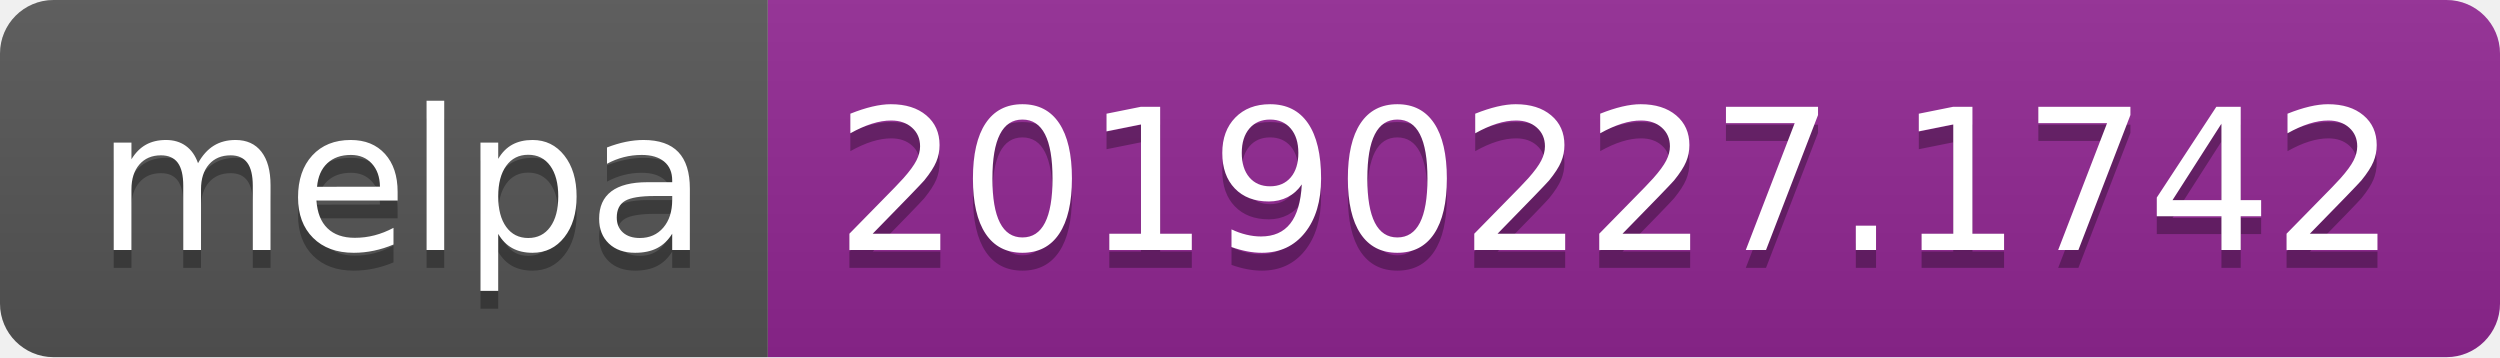
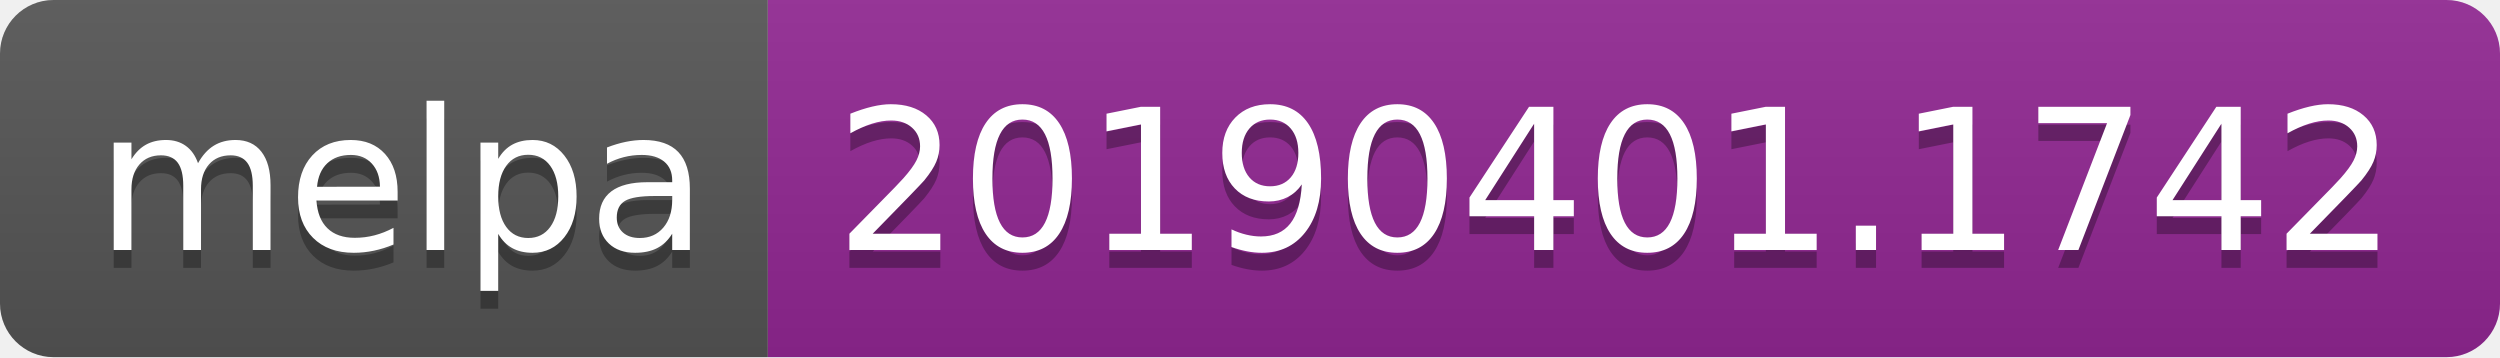
<svg xmlns="http://www.w3.org/2000/svg" width="140" height="20">
  <linearGradient id="b" x2="0" y2="100%">
    <stop offset="0" stop-color="#bbb" stop-opacity=".1" />
    <stop offset="1" stop-opacity=".1" />
  </linearGradient>
  <clipPath id="a">
    <rect width="140" height="20" rx="3" fill="#fff" />
  </clipPath>
  <g clip-path="url(#a)">
    <path fill="#555" d="M0 0h43v20H0z" />
    <path fill="#922793" d="M43 0h97v20H43z" />
    <path fill="url(#b)" d="M0 0h140v20H0z" />
  </g>
  <g fill="#fff" text-anchor="middle" font-family="DejaVu Sans,Verdana,Geneva,sans-serif" font-size="110">
    <text x="225" y="150" fill="#010101" fill-opacity=".3" transform="scale(.1)" textLength="330">melpa</text>
    <text x="225" y="140" transform="scale(.1)" textLength="330">melpa</text>
-     <text x="905" y="150" fill="#010101" fill-opacity=".3" transform="scale(.1)" textLength="870">20190227.1742</text>
-     <text x="905" y="140" transform="scale(.1)" textLength="870">20190227.1742</text>
+     <text x="905" y="150" fill="#010101" fill-opacity=".3" transform="scale(.1)" textLength="870">20190401.1742</text>
+     <text x="905" y="140" transform="scale(.1)" textLength="870">20190401.1742</text>
  </g>
</svg>
